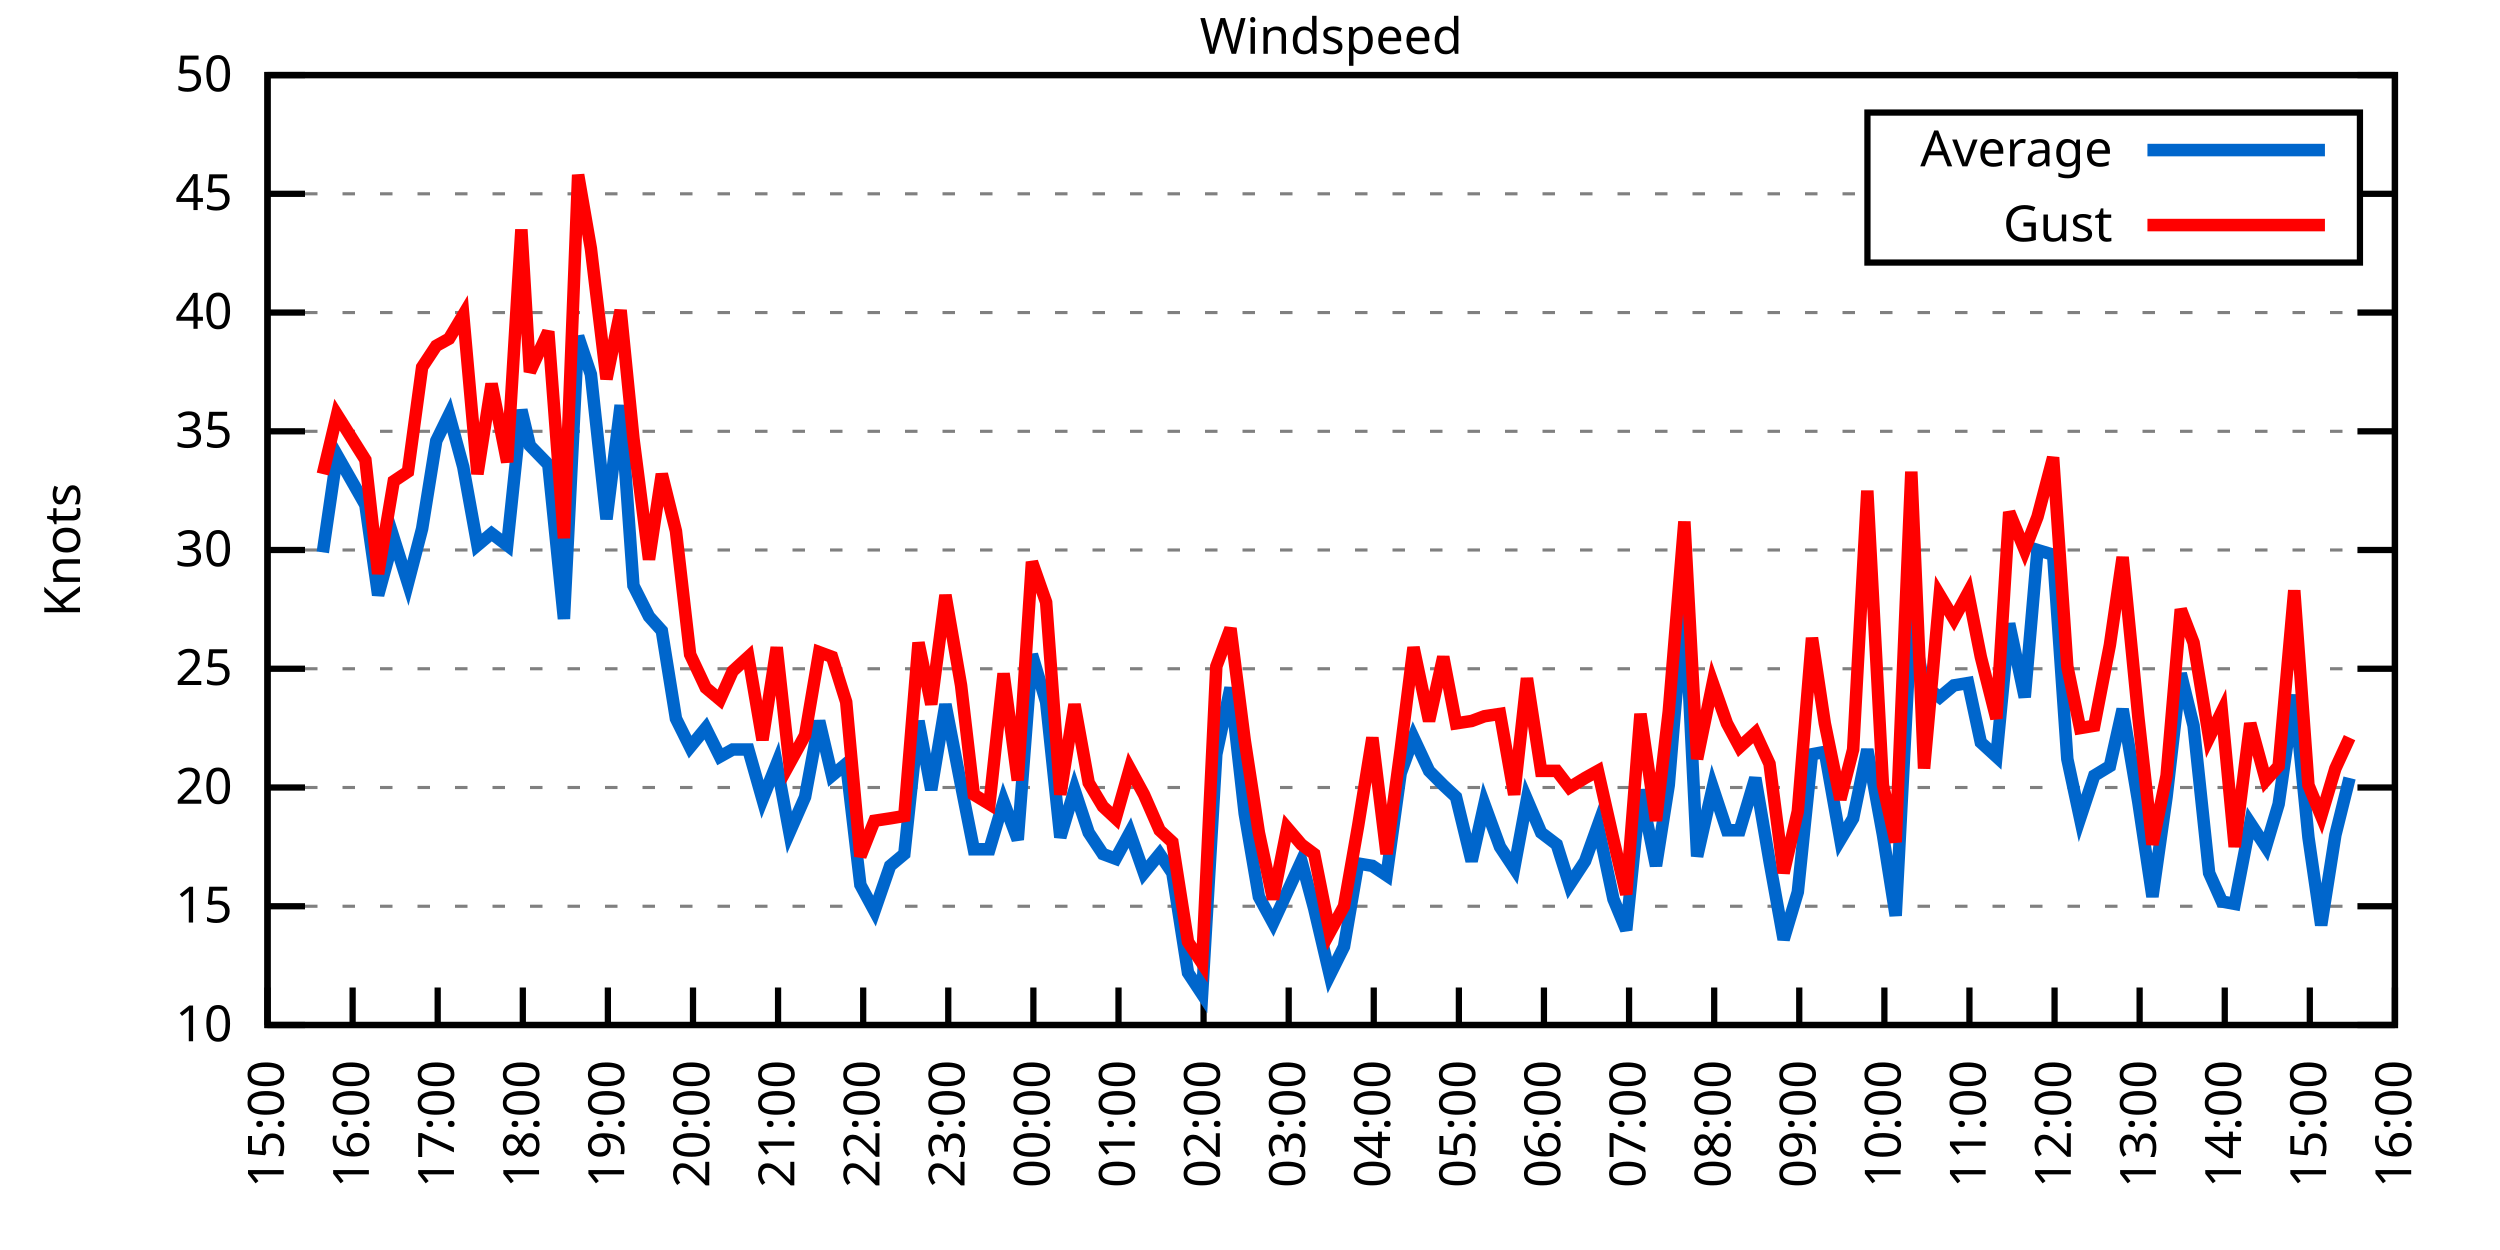
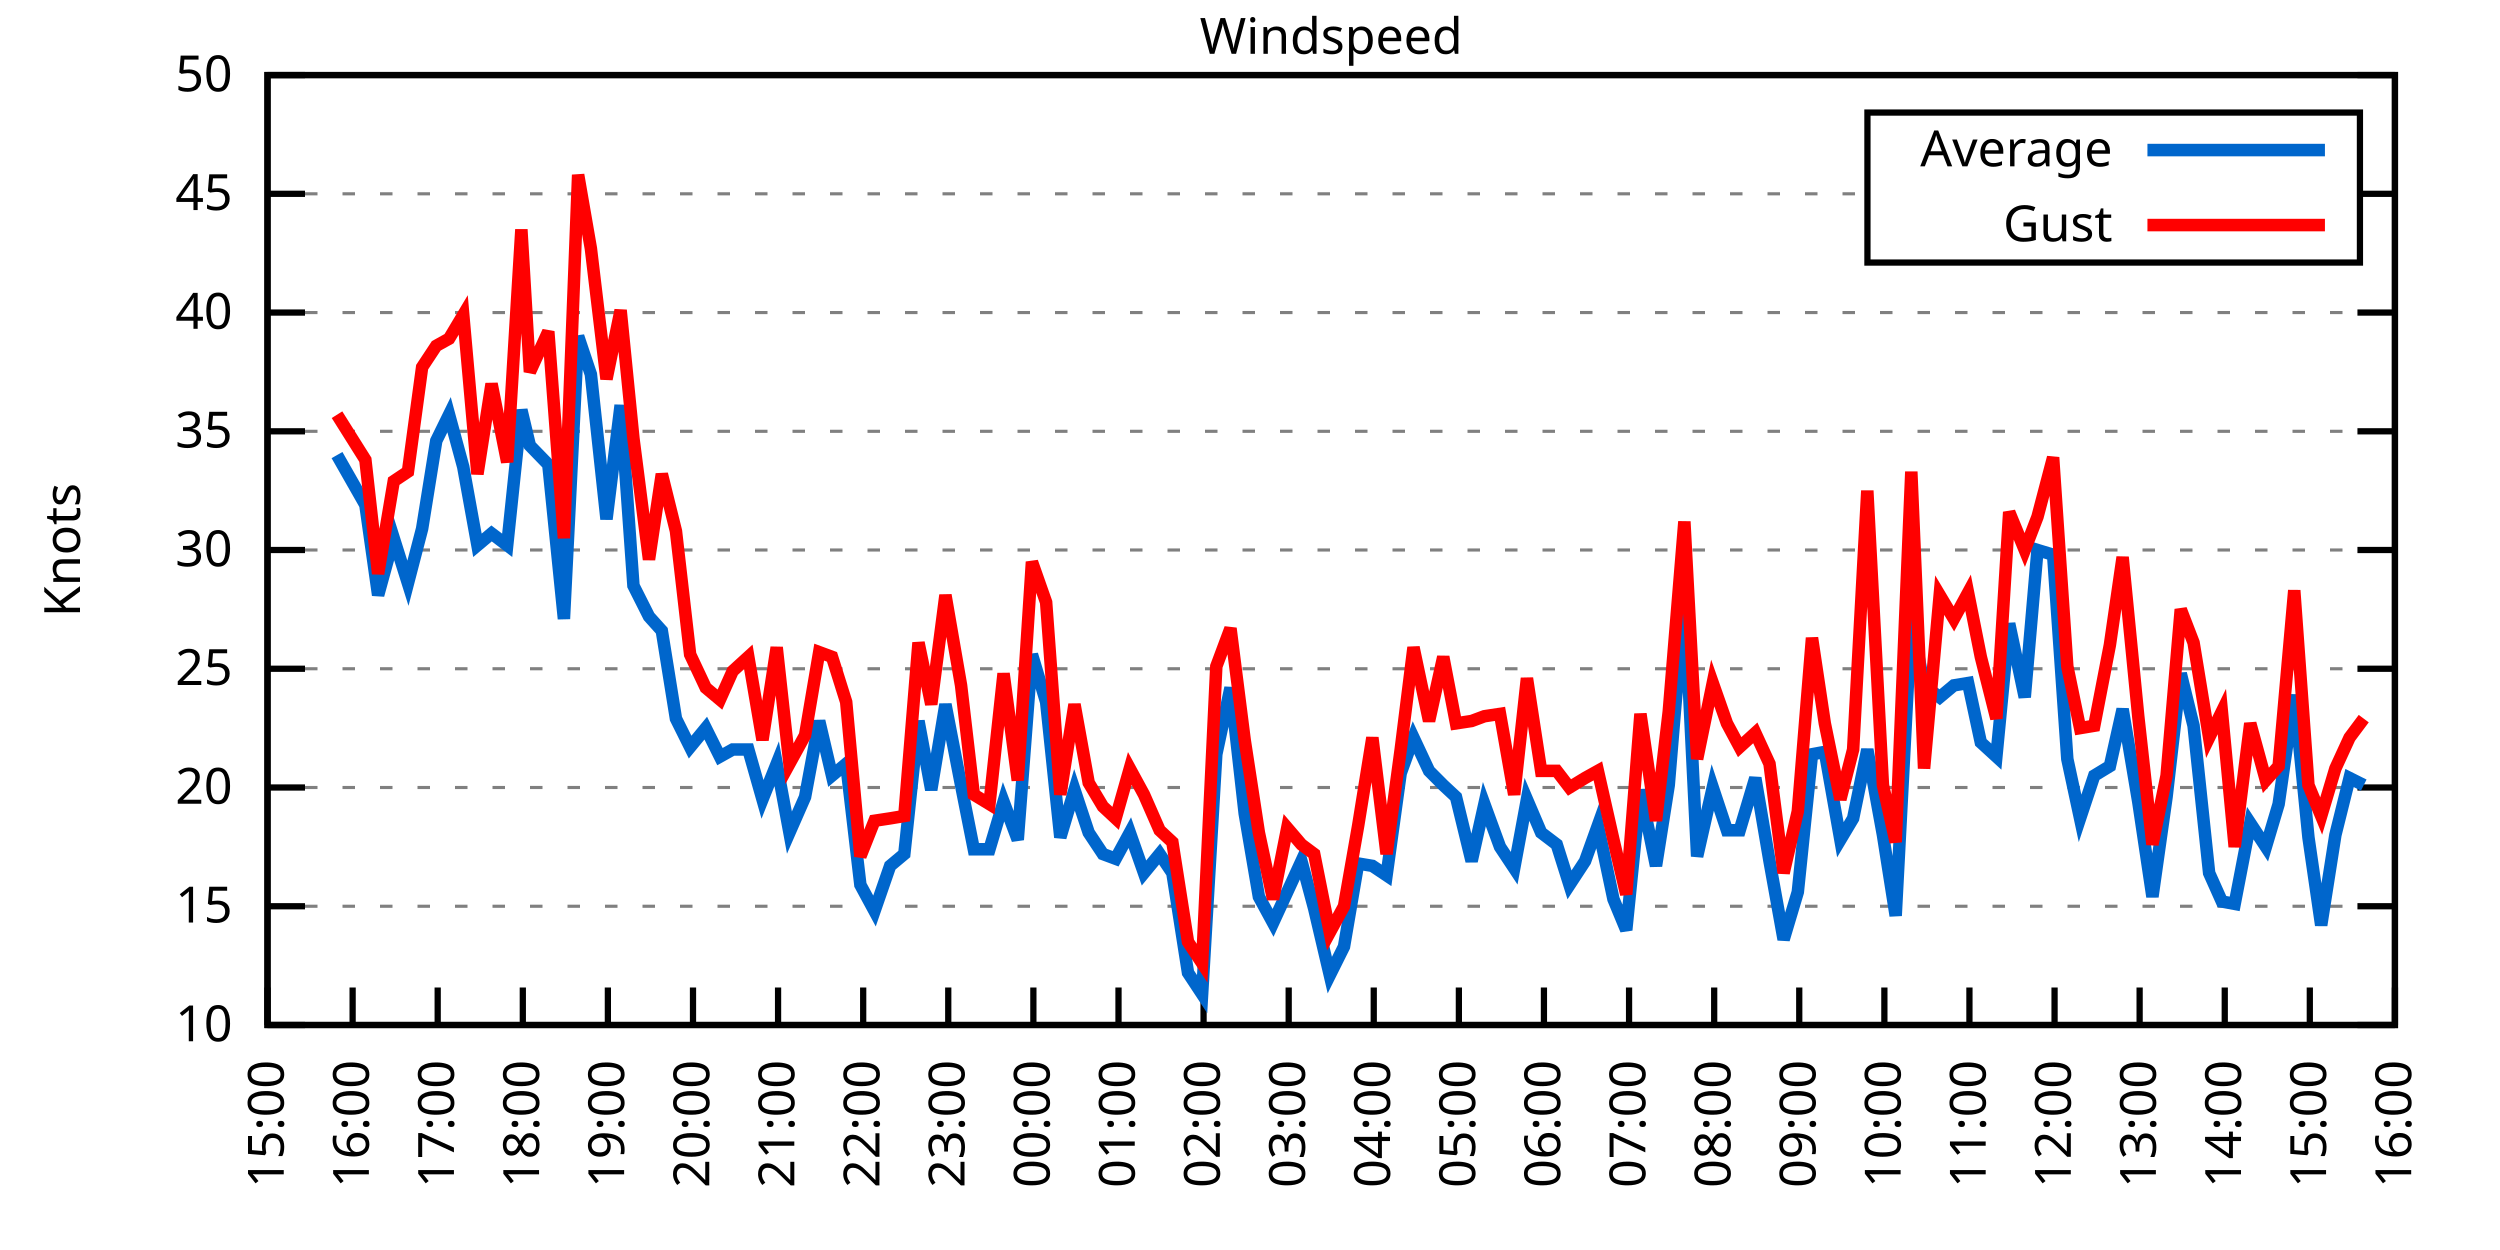
<svg xmlns="http://www.w3.org/2000/svg" xmlns:xlink="http://www.w3.org/1999/xlink" width="400" height="200" viewBox="0 0 400 200">
  <g id="gnuplot_canvas">
    <rect x="0" y="0" width="400" height="200" fill="none" />
    <defs>
      <circle id="gpDot" r="0.5" stroke-width="0.5" stroke="currentColor" />
      <path id="gpPt0" stroke-width="0.333" stroke="currentColor" d="M-1,0 h2 M0,-1 v2" />
      <path id="gpPt1" stroke-width="0.333" stroke="currentColor" d="M-1,-1 L1,1 M1,-1 L-1,1" />
      <path id="gpPt2" stroke-width="0.333" stroke="currentColor" d="M-1,0 L1,0 M0,-1 L0,1 M-1,-1 L1,1 M-1,1 L1,-1" />
      <rect id="gpPt3" stroke-width="0.333" stroke="currentColor" x="-1" y="-1" width="2" height="2" />
      <rect id="gpPt4" stroke-width="0.333" stroke="currentColor" fill="currentColor" x="-1" y="-1" width="2" height="2" />
      <circle id="gpPt5" stroke-width="0.333" stroke="currentColor" cx="0" cy="0" r="1" />
      <use xlink:href="#gpPt5" id="gpPt6" fill="currentColor" stroke="none" />
      <path id="gpPt7" stroke-width="0.333" stroke="currentColor" d="M0,-1.33 L-1.33,0.67 L1.33,0.67 z" />
      <use xlink:href="#gpPt7" id="gpPt8" fill="currentColor" stroke="none" />
      <use xlink:href="#gpPt7" id="gpPt9" stroke="currentColor" transform="rotate(180)" />
      <use xlink:href="#gpPt9" id="gpPt10" fill="currentColor" stroke="none" />
      <use xlink:href="#gpPt3" id="gpPt11" stroke="currentColor" transform="rotate(45)" />
      <use xlink:href="#gpPt11" id="gpPt12" fill="currentColor" stroke="none" />
      <path id="gpPt13" stroke-width="0.333" stroke="currentColor" d="M0,1.330 L1.265,0.411 L0.782,-1.067 L-0.782,-1.076 L-1.265,0.411 z" />
      <use xlink:href="#gpPt13" id="gpPt14" fill="currentColor" stroke="none" />
      <filter id="textbox" filterUnits="objectBoundingBox" x="0" y="0" height="1" width="1">
        <feFlood flood-color="white" flood-opacity="1" result="bgnd" />
        <feComposite in="SourceGraphic" in2="bgnd" operator="atop" />
      </filter>
      <filter id="greybox" filterUnits="objectBoundingBox" x="0" y="0" height="1" width="1">
        <feFlood flood-color="lightgrey" flood-opacity="1" result="grey" />
        <feComposite in="SourceGraphic" in2="grey" operator="atop" />
      </filter>
    </defs>
    <g fill="none" color="white" stroke="currentColor" stroke-width="1.00" stroke-linecap="butt" stroke-linejoin="miter">
</g>
    <g fill="none" color="black" stroke="currentColor" stroke-width="1.00" stroke-linecap="butt" stroke-linejoin="miter">
      <g stroke="none" shape-rendering="crispEdges">
        <polygon fill="rgb(255, 255, 255)" points="42.80,164.00 383.18,164.00 383.18,12.02 42.80,12.02 " />
      </g>
    </g>
    <g fill="none" color="black" stroke="currentColor" stroke-width="1.00" stroke-linecap="butt" stroke-linejoin="miter">
</g>
    <g fill="none" color="black" stroke="black" stroke-width="0.50" stroke-linecap="butt" stroke-linejoin="miter">
</g>
    <g fill="none" color="gray" stroke="currentColor" stroke-width="0.50" stroke-linecap="butt" stroke-linejoin="miter">
      <path stroke="gray" stroke-dasharray="2,4" class="gridline" d="M42.80,164.00 L383.19,164.00  " />
    </g>
    <g fill="none" color="gray" stroke="gray" stroke-width="1.00" stroke-linecap="butt" stroke-linejoin="miter">
</g>
    <g fill="none" color="black" stroke="currentColor" stroke-width="1.00" stroke-linecap="butt" stroke-linejoin="miter">
      <path stroke="black" d="M42.80,164.00 L48.80,164.00 M383.19,164.00 L377.19,164.00  " />
      <g transform="translate(37.20,166.60)" stroke="none" fill="black" font-family="Sans" font-size="8.00" text-anchor="end">
        <text>
          <tspan font-family="Sans"> 10</tspan>
        </text>
      </g>
    </g>
    <g fill="none" color="black" stroke="currentColor" stroke-width="1.00" stroke-linecap="butt" stroke-linejoin="miter">
</g>
    <g fill="none" color="black" stroke="black" stroke-width="0.50" stroke-linecap="butt" stroke-linejoin="miter">
</g>
    <g fill="none" color="gray" stroke="currentColor" stroke-width="0.50" stroke-linecap="butt" stroke-linejoin="miter">
      <path stroke="gray" stroke-dasharray="2,4" class="gridline" d="M42.80,145.00 L383.19,145.00  " />
    </g>
    <g fill="none" color="gray" stroke="gray" stroke-width="1.00" stroke-linecap="butt" stroke-linejoin="miter">
</g>
    <g fill="none" color="black" stroke="currentColor" stroke-width="1.00" stroke-linecap="butt" stroke-linejoin="miter">
      <path stroke="black" d="M42.80,145.00 L48.80,145.00 M383.19,145.00 L377.19,145.00  " />
      <g transform="translate(37.20,147.60)" stroke="none" fill="black" font-family="Sans" font-size="8.00" text-anchor="end">
        <text>
          <tspan font-family="Sans"> 15</tspan>
        </text>
      </g>
    </g>
    <g fill="none" color="black" stroke="currentColor" stroke-width="1.00" stroke-linecap="butt" stroke-linejoin="miter">
</g>
    <g fill="none" color="black" stroke="black" stroke-width="0.50" stroke-linecap="butt" stroke-linejoin="miter">
</g>
    <g fill="none" color="gray" stroke="currentColor" stroke-width="0.50" stroke-linecap="butt" stroke-linejoin="miter">
      <path stroke="gray" stroke-dasharray="2,4" class="gridline" d="M42.80,126.00 L383.19,126.00  " />
    </g>
    <g fill="none" color="gray" stroke="gray" stroke-width="1.00" stroke-linecap="butt" stroke-linejoin="miter">
</g>
    <g fill="none" color="black" stroke="currentColor" stroke-width="1.00" stroke-linecap="butt" stroke-linejoin="miter">
      <path stroke="black" d="M42.80,126.00 L48.80,126.00 M383.19,126.00 L377.19,126.00  " />
      <g transform="translate(37.20,128.60)" stroke="none" fill="black" font-family="Sans" font-size="8.00" text-anchor="end">
        <text>
          <tspan font-family="Sans"> 20</tspan>
        </text>
      </g>
    </g>
    <g fill="none" color="black" stroke="currentColor" stroke-width="1.00" stroke-linecap="butt" stroke-linejoin="miter">
</g>
    <g fill="none" color="black" stroke="black" stroke-width="0.50" stroke-linecap="butt" stroke-linejoin="miter">
</g>
    <g fill="none" color="gray" stroke="currentColor" stroke-width="0.50" stroke-linecap="butt" stroke-linejoin="miter">
      <path stroke="gray" stroke-dasharray="2,4" class="gridline" d="M42.80,107.00 L383.19,107.00  " />
    </g>
    <g fill="none" color="gray" stroke="gray" stroke-width="1.00" stroke-linecap="butt" stroke-linejoin="miter">
</g>
    <g fill="none" color="black" stroke="currentColor" stroke-width="1.00" stroke-linecap="butt" stroke-linejoin="miter">
      <path stroke="black" d="M42.80,107.00 L48.80,107.00 M383.19,107.00 L377.19,107.00  " />
      <g transform="translate(37.20,109.60)" stroke="none" fill="black" font-family="Sans" font-size="8.00" text-anchor="end">
        <text>
          <tspan font-family="Sans"> 25</tspan>
        </text>
      </g>
    </g>
    <g fill="none" color="black" stroke="currentColor" stroke-width="1.00" stroke-linecap="butt" stroke-linejoin="miter">
</g>
    <g fill="none" color="black" stroke="black" stroke-width="0.50" stroke-linecap="butt" stroke-linejoin="miter">
</g>
    <g fill="none" color="gray" stroke="currentColor" stroke-width="0.50" stroke-linecap="butt" stroke-linejoin="miter">
      <path stroke="gray" stroke-dasharray="2,4" class="gridline" d="M42.80,88.00 L383.19,88.00  " />
    </g>
    <g fill="none" color="gray" stroke="gray" stroke-width="1.00" stroke-linecap="butt" stroke-linejoin="miter">
</g>
    <g fill="none" color="black" stroke="currentColor" stroke-width="1.00" stroke-linecap="butt" stroke-linejoin="miter">
      <path stroke="black" d="M42.80,88.00 L48.80,88.00 M383.19,88.00 L377.19,88.00  " />
      <g transform="translate(37.20,90.60)" stroke="none" fill="black" font-family="Sans" font-size="8.00" text-anchor="end">
        <text>
          <tspan font-family="Sans"> 30</tspan>
        </text>
      </g>
    </g>
    <g fill="none" color="black" stroke="currentColor" stroke-width="1.00" stroke-linecap="butt" stroke-linejoin="miter">
</g>
    <g fill="none" color="black" stroke="black" stroke-width="0.50" stroke-linecap="butt" stroke-linejoin="miter">
</g>
    <g fill="none" color="gray" stroke="currentColor" stroke-width="0.50" stroke-linecap="butt" stroke-linejoin="miter">
      <path stroke="gray" stroke-dasharray="2,4" class="gridline" d="M42.80,69.01 L383.19,69.01  " />
    </g>
    <g fill="none" color="gray" stroke="gray" stroke-width="1.00" stroke-linecap="butt" stroke-linejoin="miter">
</g>
    <g fill="none" color="black" stroke="currentColor" stroke-width="1.00" stroke-linecap="butt" stroke-linejoin="miter">
      <path stroke="black" d="M42.80,69.01 L48.80,69.01 M383.19,69.01 L377.19,69.01  " />
      <g transform="translate(37.20,71.61)" stroke="none" fill="black" font-family="Sans" font-size="8.00" text-anchor="end">
        <text>
          <tspan font-family="Sans"> 35</tspan>
        </text>
      </g>
    </g>
    <g fill="none" color="black" stroke="currentColor" stroke-width="1.00" stroke-linecap="butt" stroke-linejoin="miter">
</g>
    <g fill="none" color="black" stroke="black" stroke-width="0.50" stroke-linecap="butt" stroke-linejoin="miter">
</g>
    <g fill="none" color="gray" stroke="currentColor" stroke-width="0.50" stroke-linecap="butt" stroke-linejoin="miter">
      <path stroke="gray" stroke-dasharray="2,4" class="gridline" d="M42.80,50.01 L383.19,50.01  " />
    </g>
    <g fill="none" color="gray" stroke="gray" stroke-width="1.00" stroke-linecap="butt" stroke-linejoin="miter">
</g>
    <g fill="none" color="black" stroke="currentColor" stroke-width="1.00" stroke-linecap="butt" stroke-linejoin="miter">
      <path stroke="black" d="M42.80,50.01 L48.80,50.01 M383.19,50.01 L377.19,50.01  " />
      <g transform="translate(37.20,52.61)" stroke="none" fill="black" font-family="Sans" font-size="8.00" text-anchor="end">
        <text>
          <tspan font-family="Sans"> 40</tspan>
        </text>
      </g>
    </g>
    <g fill="none" color="black" stroke="currentColor" stroke-width="1.00" stroke-linecap="butt" stroke-linejoin="miter">
</g>
    <g fill="none" color="black" stroke="black" stroke-width="0.50" stroke-linecap="butt" stroke-linejoin="miter">
</g>
    <g fill="none" color="gray" stroke="currentColor" stroke-width="0.50" stroke-linecap="butt" stroke-linejoin="miter">
      <path stroke="gray" stroke-dasharray="2,4" class="gridline" d="M42.80,31.01 L298.79,31.01 M377.59,31.01 L383.19,31.01  " />
    </g>
    <g fill="none" color="gray" stroke="gray" stroke-width="1.00" stroke-linecap="butt" stroke-linejoin="miter">
</g>
    <g fill="none" color="black" stroke="currentColor" stroke-width="1.00" stroke-linecap="butt" stroke-linejoin="miter">
      <path stroke="black" d="M42.80,31.01 L48.80,31.01 M383.19,31.01 L377.19,31.01  " />
      <g transform="translate(37.20,33.61)" stroke="none" fill="black" font-family="Sans" font-size="8.00" text-anchor="end">
        <text>
          <tspan font-family="Sans"> 45</tspan>
        </text>
      </g>
    </g>
    <g fill="none" color="black" stroke="currentColor" stroke-width="1.00" stroke-linecap="butt" stroke-linejoin="miter">
</g>
    <g fill="none" color="black" stroke="black" stroke-width="0.50" stroke-linecap="butt" stroke-linejoin="miter">
</g>
    <g fill="none" color="gray" stroke="currentColor" stroke-width="0.50" stroke-linecap="butt" stroke-linejoin="miter">
      <path stroke="gray" stroke-dasharray="2,4" class="gridline" d="M42.80,12.01 L383.19,12.01  " />
    </g>
    <g fill="none" color="gray" stroke="gray" stroke-width="1.00" stroke-linecap="butt" stroke-linejoin="miter">
</g>
    <g fill="none" color="black" stroke="currentColor" stroke-width="1.00" stroke-linecap="butt" stroke-linejoin="miter">
      <path stroke="black" d="M42.80,12.01 L48.80,12.01 M383.19,12.01 L377.19,12.01  " />
      <g transform="translate(37.20,14.61)" stroke="none" fill="black" font-family="Sans" font-size="8.00" text-anchor="end">
        <text>
          <tspan font-family="Sans"> 50</tspan>
        </text>
      </g>
    </g>
    <g fill="none" color="black" stroke="currentColor" stroke-width="1.00" stroke-linecap="butt" stroke-linejoin="miter">
      <path stroke="black" d="M42.80,164.00 L42.80,158.00  " />
      <g transform="translate(45.40,169.60) rotate(270.00)" stroke="none" fill="black" font-family="Sans" font-size="8.00" text-anchor="end">
        <text>
          <tspan font-family="Sans">15:00</tspan>
        </text>
      </g>
    </g>
    <g fill="none" color="black" stroke="currentColor" stroke-width="1.00" stroke-linecap="butt" stroke-linejoin="miter">
      <path stroke="black" d="M56.42,164.00 L56.42,158.00  " />
      <g transform="translate(59.02,169.60) rotate(270.00)" stroke="none" fill="black" font-family="Sans" font-size="8.00" text-anchor="end">
        <text>
          <tspan font-family="Sans">16:00</tspan>
        </text>
      </g>
    </g>
    <g fill="none" color="black" stroke="currentColor" stroke-width="1.00" stroke-linecap="butt" stroke-linejoin="miter">
      <path stroke="black" d="M70.03,164.00 L70.03,158.00  " />
      <g transform="translate(72.63,169.60) rotate(270.00)" stroke="none" fill="black" font-family="Sans" font-size="8.00" text-anchor="end">
        <text>
          <tspan font-family="Sans">17:00</tspan>
        </text>
      </g>
    </g>
    <g fill="none" color="black" stroke="currentColor" stroke-width="1.00" stroke-linecap="butt" stroke-linejoin="miter">
      <path stroke="black" d="M83.65,164.00 L83.65,158.00  " />
      <g transform="translate(86.25,169.60) rotate(270.00)" stroke="none" fill="black" font-family="Sans" font-size="8.00" text-anchor="end">
        <text>
          <tspan font-family="Sans">18:00</tspan>
        </text>
      </g>
    </g>
    <g fill="none" color="black" stroke="currentColor" stroke-width="1.00" stroke-linecap="butt" stroke-linejoin="miter">
      <path stroke="black" d="M97.26,164.00 L97.26,158.00  " />
      <g transform="translate(99.86,169.60) rotate(270.00)" stroke="none" fill="black" font-family="Sans" font-size="8.00" text-anchor="end">
        <text>
          <tspan font-family="Sans">19:00</tspan>
        </text>
      </g>
    </g>
    <g fill="none" color="black" stroke="currentColor" stroke-width="1.00" stroke-linecap="butt" stroke-linejoin="miter">
      <path stroke="black" d="M110.88,164.00 L110.88,158.00  " />
      <g transform="translate(113.48,169.60) rotate(270.00)" stroke="none" fill="black" font-family="Sans" font-size="8.00" text-anchor="end">
        <text>
          <tspan font-family="Sans">20:00</tspan>
        </text>
      </g>
    </g>
    <g fill="none" color="black" stroke="currentColor" stroke-width="1.00" stroke-linecap="butt" stroke-linejoin="miter">
      <path stroke="black" d="M124.49,164.00 L124.49,158.00  " />
      <g transform="translate(127.09,169.60) rotate(270.00)" stroke="none" fill="black" font-family="Sans" font-size="8.00" text-anchor="end">
        <text>
          <tspan font-family="Sans">21:00</tspan>
        </text>
      </g>
    </g>
    <g fill="none" color="black" stroke="currentColor" stroke-width="1.00" stroke-linecap="butt" stroke-linejoin="miter">
      <path stroke="black" d="M138.11,164.00 L138.11,158.00  " />
      <g transform="translate(140.71,169.60) rotate(270.00)" stroke="none" fill="black" font-family="Sans" font-size="8.00" text-anchor="end">
        <text>
          <tspan font-family="Sans">22:00</tspan>
        </text>
      </g>
    </g>
    <g fill="none" color="black" stroke="currentColor" stroke-width="1.00" stroke-linecap="butt" stroke-linejoin="miter">
      <path stroke="black" d="M151.72,164.00 L151.72,158.00  " />
      <g transform="translate(154.32,169.60) rotate(270.00)" stroke="none" fill="black" font-family="Sans" font-size="8.00" text-anchor="end">
        <text>
          <tspan font-family="Sans">23:00</tspan>
        </text>
      </g>
    </g>
    <g fill="none" color="black" stroke="currentColor" stroke-width="1.00" stroke-linecap="butt" stroke-linejoin="miter">
      <path stroke="black" d="M165.34,164.00 L165.34,158.00  " />
      <g transform="translate(167.94,169.60) rotate(270.00)" stroke="none" fill="black" font-family="Sans" font-size="8.00" text-anchor="end">
        <text>
          <tspan font-family="Sans">00:00</tspan>
        </text>
      </g>
    </g>
    <g fill="none" color="black" stroke="currentColor" stroke-width="1.00" stroke-linecap="butt" stroke-linejoin="miter">
      <path stroke="black" d="M178.96,164.00 L178.96,158.00  " />
      <g transform="translate(181.56,169.60) rotate(270.00)" stroke="none" fill="black" font-family="Sans" font-size="8.00" text-anchor="end">
        <text>
          <tspan font-family="Sans">01:00</tspan>
        </text>
      </g>
    </g>
    <g fill="none" color="black" stroke="currentColor" stroke-width="1.00" stroke-linecap="butt" stroke-linejoin="miter">
      <path stroke="black" d="M192.57,164.00 L192.57,158.00  " />
      <g transform="translate(195.17,169.60) rotate(270.00)" stroke="none" fill="black" font-family="Sans" font-size="8.00" text-anchor="end">
        <text>
          <tspan font-family="Sans">02:00</tspan>
        </text>
      </g>
    </g>
    <g fill="none" color="black" stroke="currentColor" stroke-width="1.00" stroke-linecap="butt" stroke-linejoin="miter">
      <path stroke="black" d="M206.19,164.00 L206.19,158.00  " />
      <g transform="translate(208.79,169.60) rotate(270.00)" stroke="none" fill="black" font-family="Sans" font-size="8.00" text-anchor="end">
        <text>
          <tspan font-family="Sans">03:00</tspan>
        </text>
      </g>
    </g>
    <g fill="none" color="black" stroke="currentColor" stroke-width="1.00" stroke-linecap="butt" stroke-linejoin="miter">
      <path stroke="black" d="M219.80,164.00 L219.80,158.00  " />
      <g transform="translate(222.40,169.60) rotate(270.00)" stroke="none" fill="black" font-family="Sans" font-size="8.00" text-anchor="end">
        <text>
          <tspan font-family="Sans">04:00</tspan>
        </text>
      </g>
    </g>
    <g fill="none" color="black" stroke="currentColor" stroke-width="1.00" stroke-linecap="butt" stroke-linejoin="miter">
      <path stroke="black" d="M233.42,164.00 L233.42,158.00  " />
      <g transform="translate(236.02,169.60) rotate(270.00)" stroke="none" fill="black" font-family="Sans" font-size="8.00" text-anchor="end">
        <text>
          <tspan font-family="Sans">05:00</tspan>
        </text>
      </g>
    </g>
    <g fill="none" color="black" stroke="currentColor" stroke-width="1.00" stroke-linecap="butt" stroke-linejoin="miter">
      <path stroke="black" d="M247.03,164.00 L247.03,158.00  " />
      <g transform="translate(249.63,169.60) rotate(270.00)" stroke="none" fill="black" font-family="Sans" font-size="8.00" text-anchor="end">
        <text>
          <tspan font-family="Sans">06:00</tspan>
        </text>
      </g>
    </g>
    <g fill="none" color="black" stroke="currentColor" stroke-width="1.00" stroke-linecap="butt" stroke-linejoin="miter">
      <path stroke="black" d="M260.65,164.00 L260.65,158.00  " />
      <g transform="translate(263.25,169.60) rotate(270.00)" stroke="none" fill="black" font-family="Sans" font-size="8.00" text-anchor="end">
        <text>
          <tspan font-family="Sans">07:00</tspan>
        </text>
      </g>
    </g>
    <g fill="none" color="black" stroke="currentColor" stroke-width="1.00" stroke-linecap="butt" stroke-linejoin="miter">
      <path stroke="black" d="M274.27,164.00 L274.27,158.00  " />
      <g transform="translate(276.87,169.60) rotate(270.00)" stroke="none" fill="black" font-family="Sans" font-size="8.00" text-anchor="end">
        <text>
          <tspan font-family="Sans">08:00</tspan>
        </text>
      </g>
    </g>
    <g fill="none" color="black" stroke="currentColor" stroke-width="1.00" stroke-linecap="butt" stroke-linejoin="miter">
      <path stroke="black" d="M287.88,164.00 L287.88,158.00  " />
      <g transform="translate(290.48,169.60) rotate(270.00)" stroke="none" fill="black" font-family="Sans" font-size="8.00" text-anchor="end">
        <text>
          <tspan font-family="Sans">09:00</tspan>
        </text>
      </g>
    </g>
    <g fill="none" color="black" stroke="currentColor" stroke-width="1.00" stroke-linecap="butt" stroke-linejoin="miter">
      <path stroke="black" d="M301.50,164.00 L301.50,158.00  " />
      <g transform="translate(304.10,169.60) rotate(270.00)" stroke="none" fill="black" font-family="Sans" font-size="8.00" text-anchor="end">
        <text>
          <tspan font-family="Sans">10:00</tspan>
        </text>
      </g>
    </g>
    <g fill="none" color="black" stroke="currentColor" stroke-width="1.00" stroke-linecap="butt" stroke-linejoin="miter">
      <path stroke="black" d="M315.11,164.00 L315.11,158.00  " />
      <g transform="translate(317.71,169.60) rotate(270.00)" stroke="none" fill="black" font-family="Sans" font-size="8.00" text-anchor="end">
        <text>
          <tspan font-family="Sans">11:00</tspan>
        </text>
      </g>
    </g>
    <g fill="none" color="black" stroke="currentColor" stroke-width="1.00" stroke-linecap="butt" stroke-linejoin="miter">
      <path stroke="black" d="M328.73,164.00 L328.73,158.00  " />
      <g transform="translate(331.33,169.60) rotate(270.00)" stroke="none" fill="black" font-family="Sans" font-size="8.00" text-anchor="end">
        <text>
          <tspan font-family="Sans">12:00</tspan>
        </text>
      </g>
    </g>
    <g fill="none" color="black" stroke="currentColor" stroke-width="1.00" stroke-linecap="butt" stroke-linejoin="miter">
      <path stroke="black" d="M342.34,164.00 L342.34,158.00  " />
      <g transform="translate(344.94,169.60) rotate(270.00)" stroke="none" fill="black" font-family="Sans" font-size="8.00" text-anchor="end">
        <text>
          <tspan font-family="Sans">13:00</tspan>
        </text>
      </g>
    </g>
    <g fill="none" color="black" stroke="currentColor" stroke-width="1.00" stroke-linecap="butt" stroke-linejoin="miter">
      <path stroke="black" d="M355.96,164.00 L355.96,158.00  " />
      <g transform="translate(358.56,169.60) rotate(270.00)" stroke="none" fill="black" font-family="Sans" font-size="8.00" text-anchor="end">
        <text>
          <tspan font-family="Sans">14:00</tspan>
        </text>
      </g>
    </g>
    <g fill="none" color="black" stroke="currentColor" stroke-width="1.00" stroke-linecap="butt" stroke-linejoin="miter">
      <path stroke="black" d="M369.57,164.00 L369.57,158.00  " />
      <g transform="translate(372.17,169.60) rotate(270.00)" stroke="none" fill="black" font-family="Sans" font-size="8.00" text-anchor="end">
        <text>
          <tspan font-family="Sans">15:00</tspan>
        </text>
      </g>
    </g>
    <g fill="none" color="black" stroke="currentColor" stroke-width="1.00" stroke-linecap="butt" stroke-linejoin="miter">
      <path stroke="black" d="M383.19,164.00 L383.19,158.00  " />
      <g transform="translate(385.79,169.60) rotate(270.00)" stroke="none" fill="black" font-family="Sans" font-size="8.00" text-anchor="end">
        <text>
          <tspan font-family="Sans">16:00</tspan>
        </text>
      </g>
    </g>
    <g fill="none" color="black" stroke="currentColor" stroke-width="1.00" stroke-linecap="butt" stroke-linejoin="miter">
</g>
    <g fill="none" color="black" stroke="currentColor" stroke-width="1.00" stroke-linecap="butt" stroke-linejoin="miter">
      <path stroke="black" d="M42.80,12.01 L42.80,164.00 L383.19,164.00 L383.19,12.01 L42.80,12.01 Z  " />
    </g>
    <g fill="none" color="black" stroke="currentColor" stroke-width="1.00" stroke-linecap="butt" stroke-linejoin="miter">
</g>
    <g fill="none" color="black" stroke="currentColor" stroke-width="1.00" stroke-linecap="butt" stroke-linejoin="miter">
      <path stroke="black" d="M298.79,42.01 L298.79,18.01 L377.59,18.01 L377.59,42.01 L298.79,42.01 Z  " />
    </g>
    <g id="Windspeed_plot_1">
      <g fill="none" color="white" stroke="black" stroke-width="2.00" stroke-linecap="butt" stroke-linejoin="miter">
</g>
      <g fill="none" color="black" stroke="currentColor" stroke-width="2.00" stroke-linecap="butt" stroke-linejoin="miter">
        <g transform="translate(337.99,26.61)" stroke="none" fill="black" font-family="Sans" font-size="8.00" text-anchor="end">
          <text>
            <tspan font-family="Sans">Average</tspan>
          </text>
        </g>
      </g>
      <g fill="none" color="black" stroke="currentColor" stroke-width="2.00" stroke-linecap="butt" stroke-linejoin="miter">
-         <path stroke="rgb(  0, 102, 204)" d="M343.59,24.01 L371.99,24.01 M51.65,88.38 L53.92,72.81 L58.46,80.79 L60.50,95.22 L63.00,86.11 L65.27,93.32   L67.54,84.59 L69.80,70.53 L71.85,66.35 L74.12,74.71 L76.39,87.25 L78.65,85.35 L81.15,87.25 L83.42,65.59   L84.78,71.29 L87.73,74.33 L90.23,99.02 L92.50,53.81 L94.54,59.89 L97.04,83.07 L99.30,64.83 L101.35,93.70   L103.84,98.64 L105.89,100.92 L108.15,114.98 L110.42,119.54 L112.92,116.50 L115.19,121.06 L117.23,119.92 L119.73,119.92   L122.00,127.90 L124.27,122.20 L126.31,133.22 L128.81,127.52 L131.07,115.36 L133.12,124.10 L135.39,122.20 L137.66,141.58   L139.92,145.76 L142.42,138.54 L144.69,136.64 L146.96,115.36 L149.00,126.38 L151.27,112.70 L153.77,125.62 L155.81,135.88   L158.31,135.88 L160.57,128.28 L162.84,134.36 L165.11,104.72 L167.38,112.32 L169.65,133.98 L171.92,126.38 L174.19,133.22   L176.46,136.64 L178.50,137.40 L180.77,133.22 L183.04,139.68 L185.54,136.64 L187.58,139.68 L190.08,155.64 L192.34,159.06   L194.61,120.68 L196.88,110.04 L199.15,130.18 L201.42,143.48 L203.69,147.66 L205.96,142.72 L208.23,137.78 L210.27,145.38   L212.77,156.02 L215.04,151.46 L217.31,138.16 L219.58,138.54 L221.85,140.06 L224.11,123.72 L226.16,118.02 L228.65,123.34   L230.92,125.62 L232.96,127.52 L235.46,137.78 L237.50,128.66 L240.00,135.50 L242.27,138.92 L244.31,127.90 L246.58,133.22   L249.08,135.12 L251.12,141.58 L253.61,137.78 L255.66,132.08 L258.15,143.86 L260.20,148.80 L262.47,126.38 L264.96,138.54   L267.00,125.62 L269.50,95.60 L271.54,137.02 L274.04,126.00 L276.31,132.84 L278.35,132.84 L280.85,124.48 L283.12,137.78   L285.38,150.32 L287.65,142.72 L289.92,120.68 L291.97,120.30 L294.46,134.36 L296.50,130.94 L298.77,119.92 L301.27,133.60   L303.31,146.52 L305.81,99.02 L307.85,109.66 L310.35,111.56 L312.62,109.66 L314.89,109.28 L316.93,118.78 L319.42,121.06   L321.47,99.78 L323.96,111.56 L326.00,88.00 L328.50,88.76 L330.77,121.44 L332.81,130.94 L335.08,124.10 L337.58,122.58   L339.62,113.46 L342.12,128.28 L344.39,143.48 L346.65,127.52 L348.92,107.76 L350.97,116.12 L353.46,139.68 L355.50,144.24   L357.55,144.62 L360.04,131.70 L362.54,135.50 L364.58,128.66 L367.08,111.18 L369.35,133.98 L371.39,148.04 L373.66,133.60   L375.93,124.48  " />
+         <path stroke="rgb(  0, 102, 204)" d="M343.59,24.01 L371.99,24.01 M53.92,72.81 L58.46,80.79 L60.50,95.22 L63.00,86.11 L65.27,93.32 L67.54,84.59   L69.80,70.53 L71.85,66.35 L74.12,74.71 L76.39,87.25 L78.65,85.35 L81.15,87.25 L83.42,65.59 L84.78,71.29   L87.73,74.33 L90.23,99.02 L92.50,53.81 L94.54,59.89 L97.04,83.07 L99.30,64.83 L101.35,93.70 L103.84,98.64   L105.89,100.92 L108.15,114.98 L110.42,119.54 L112.92,116.50 L115.19,121.06 L117.23,119.92 L119.73,119.92 L122.00,127.90   L124.27,122.20 L126.31,133.22 L128.81,127.52 L131.07,115.36 L133.12,124.10 L135.39,122.20 L137.66,141.58 L139.92,145.76   L142.42,138.54 L144.69,136.64 L146.96,115.36 L149.00,126.38 L151.27,112.70 L153.77,125.62 L155.81,135.88 L158.31,135.88   L160.57,128.28 L162.84,134.36 L165.11,104.72 L167.38,112.32 L169.65,133.98 L171.92,126.38 L174.19,133.22 L176.46,136.64   L178.50,137.40 L180.77,133.22 L183.04,139.68 L185.54,136.64 L187.58,139.68 L190.08,155.64 L192.34,159.06 L194.61,120.68   L196.88,110.04 L199.15,130.18 L201.42,143.48 L203.69,147.66 L205.96,142.72 L208.23,137.78 L210.27,145.38 L212.77,156.02   L215.04,151.46 L217.31,138.16 L219.58,138.54 L221.85,140.06 L224.11,123.72 L226.16,118.02 L228.65,123.34 L230.92,125.62   L232.96,127.52 L235.46,137.78 L237.50,128.66 L240.00,135.50 L242.27,138.92 L244.31,127.90 L246.58,133.22 L249.08,135.12   L251.12,141.58 L253.61,137.78 L255.66,132.08 L258.15,143.86 L260.20,148.80 L262.47,126.38 L264.96,138.54 L267.00,125.62   L269.50,95.60 L271.54,137.02 L274.04,126.00 L276.31,132.84 L278.35,132.84 L280.85,124.48 L283.12,137.78 L285.38,150.32   L287.65,142.72 L289.92,120.68 L291.97,120.30 L294.46,134.36 L296.50,130.94 L298.77,119.92 L301.27,133.60 L303.31,146.52   L305.81,99.02 L307.85,109.66 L310.35,111.56 L312.62,109.66 L314.89,109.28 L316.93,118.78 L319.42,121.06 L321.47,99.78   L323.96,111.56 L326.00,88.00 L328.50,88.76 L330.77,121.44 L332.81,130.94 L335.08,124.10 L337.58,122.58 L339.62,113.46   L342.12,128.28 L344.39,143.48 L346.65,127.52 L348.92,107.76 L350.97,116.12 L353.46,139.68 L355.50,144.24 L357.55,144.62   L360.04,131.70 L362.54,135.50 L364.58,128.66 L367.08,111.18 L369.35,133.98 L371.39,148.04 L373.66,133.60 L375.93,124.48   L378.20,125.62  " />
      </g>
    </g>
    <g id="Windspeed_plot_2">
      <g fill="none" color="black" stroke="currentColor" stroke-width="2.00" stroke-linecap="butt" stroke-linejoin="miter">
        <g transform="translate(337.99,38.61)" stroke="none" fill="black" font-family="Sans" font-size="8.00" text-anchor="end">
          <text>
            <tspan font-family="Sans">Gust</tspan>
          </text>
        </g>
      </g>
      <g fill="none" color="black" stroke="currentColor" stroke-width="2.00" stroke-linecap="butt" stroke-linejoin="miter">
-         <path stroke="rgb(255,   0,   0)" d="M343.59,36.01 L371.99,36.01 M51.65,75.85 L53.92,66.35 L58.46,73.57 L60.50,91.80 L63.00,76.99 L65.27,75.47   L67.54,58.75 L69.80,55.33 L71.85,54.19 L74.12,50.39 L76.39,75.85 L78.65,61.41 L81.15,73.95 L83.42,36.71   L84.78,59.51 L87.73,53.05 L90.23,86.11 L92.50,27.97 L94.54,39.75 L97.04,60.65 L99.30,49.63 L101.35,70.15   L103.84,89.52 L105.89,75.85 L108.15,84.97 L110.42,104.72 L112.92,110.04 L115.19,111.94 L117.23,107.38 L119.73,105.10   L122.00,118.40 L124.27,103.58 L126.31,122.20 L128.81,117.64 L131.07,104.34 L133.12,105.10 L135.39,112.32 L137.66,137.02   L139.92,131.32 L142.42,130.94 L144.69,130.56 L146.96,102.82 L149.00,112.70 L151.27,95.22 L153.77,109.66 L155.81,127.14   L158.31,128.66 L160.57,107.76 L162.84,124.86 L165.11,89.90 L167.38,96.36 L169.65,127.14 L171.92,112.70 L174.19,125.24   L176.46,129.04 L178.50,130.94 L180.77,122.96 L183.04,127.14 L185.54,132.84 L187.58,134.74 L190.08,150.70 L192.34,154.12   L194.61,106.62 L196.88,100.54 L199.15,118.40 L201.42,133.22 L203.69,143.86 L205.96,132.46 L208.23,135.12 L210.27,136.64   L212.77,149.18 L215.04,145.00 L217.31,132.08 L219.58,118.02 L221.85,136.64 L224.11,119.92 L226.16,103.58 L228.65,115.36   L230.92,105.10 L232.96,115.74 L235.46,115.36 L237.50,114.60 L240.00,114.22 L242.27,127.14 L244.31,108.52 L246.58,123.34   L249.08,123.34 L251.12,126.00 L253.61,124.48 L255.66,123.34 L258.15,134.36 L260.20,143.10 L262.47,114.22 L264.96,131.32   L267.00,113.84 L269.50,83.45 L271.54,121.44 L274.04,109.28 L276.31,115.74 L278.35,119.54 L280.85,117.26 L283.12,122.20   L285.38,139.68 L287.65,129.80 L289.92,102.06 L291.97,115.74 L294.46,127.90 L296.50,119.92 L298.77,78.51 L301.27,125.62   L303.31,134.74 L305.81,75.47 L307.85,122.96 L310.35,95.22 L312.62,99.02 L314.89,94.84 L316.93,105.10 L319.42,114.98   L321.47,81.93 L323.96,88.00 L326.00,82.69 L328.50,73.19 L330.77,106.62 L332.81,116.50 L335.08,116.12 L337.58,103.20   L339.62,89.14 L342.12,114.60 L344.39,135.12 L346.65,124.10 L348.92,97.50 L350.97,102.82 L353.46,118.02 L355.50,113.84   L357.55,135.50 L360.04,115.74 L362.54,124.86 L364.58,122.58 L367.08,94.46 L369.35,125.62 L371.39,130.56 L373.66,122.96   L375.93,118.02  " />
+         <path stroke="rgb(255,   0,   0)" d="M343.59,36.01 L371.99,36.01 M53.92,66.35 L58.46,73.57 L60.50,91.80 L63.00,76.99 L65.27,75.47 L67.54,58.75   L69.80,55.33 L71.85,54.19 L74.12,50.39 L76.39,75.85 L78.65,61.41 L81.15,73.95 L83.42,36.71 L84.78,59.51   L87.73,53.05 L90.23,86.11 L92.50,27.97 L94.54,39.75 L97.04,60.65 L99.30,49.63 L101.35,70.15 L103.84,89.52   L105.89,75.85 L108.15,84.97 L110.42,104.72 L112.92,110.04 L115.19,111.94 L117.23,107.38 L119.73,105.10 L122.00,118.40   L124.27,103.58 L126.31,122.20 L128.81,117.64 L131.07,104.34 L133.12,105.10 L135.39,112.32 L137.66,137.02 L139.92,131.32   L142.42,130.94 L144.69,130.56 L146.96,102.82 L149.00,112.70 L151.27,95.22 L153.77,109.66 L155.81,127.14 L158.31,128.66   L160.57,107.76 L162.84,124.86 L165.11,89.90 L167.38,96.36 L169.65,127.14 L171.92,112.70 L174.19,125.24 L176.46,129.04   L178.50,130.94 L180.77,122.96 L183.04,127.14 L185.54,132.84 L187.58,134.74 L190.08,150.70 L192.34,154.12 L194.61,106.62   L196.88,100.54 L199.15,118.40 L201.42,133.22 L203.69,143.86 L205.96,132.46 L208.23,135.12 L210.27,136.64 L212.77,149.18   L215.04,145.00 L217.31,132.08 L219.58,118.02 L221.85,136.64 L224.11,119.92 L226.16,103.58 L228.65,115.36 L230.92,105.10   L232.96,115.74 L235.46,115.36 L237.50,114.60 L240.00,114.22 L242.27,127.14 L244.31,108.52 L246.58,123.34 L249.08,123.34   L251.12,126.00 L253.61,124.48 L255.66,123.34 L258.15,134.36 L260.20,143.10 L262.47,114.22 L264.96,131.32 L267.00,113.84   L269.50,83.45 L271.54,121.44 L274.04,109.28 L276.31,115.74 L278.35,119.54 L280.85,117.26 L283.12,122.20 L285.38,139.68   L287.65,129.80 L289.92,102.06 L291.97,115.74 L294.46,127.90 L296.50,119.92 L298.77,78.51 L301.27,125.62 L303.31,134.74   L305.81,75.47 L307.85,122.96 L310.35,95.22 L312.62,99.02 L314.89,94.84 L316.93,105.10 L319.42,114.98 L321.47,81.93   L323.96,88.00 L326.00,82.69 L328.50,73.19 L330.77,106.62 L332.81,116.50 L335.08,116.12 L337.58,103.20 L339.62,89.14   L342.12,114.60 L344.39,135.12 L346.65,124.10 L348.92,97.50 L350.97,102.82 L353.46,118.02 L355.50,113.84 L357.55,135.50   L360.04,115.74 L362.54,124.86 L364.58,122.58 L367.08,94.46 L369.35,125.62 L371.39,130.56 L373.66,122.96 L375.93,118.02   L378.20,114.98  " />
      </g>
    </g>
    <g fill="none" color="black" stroke="currentColor" stroke-width="2.00" stroke-linecap="butt" stroke-linejoin="miter">
</g>
    <g fill="none" color="black" stroke="black" stroke-width="1.00" stroke-linecap="butt" stroke-linejoin="miter">
</g>
    <g fill="none" color="black" stroke="currentColor" stroke-width="1.00" stroke-linecap="butt" stroke-linejoin="miter">
      <path stroke="black" d="M42.80,12.01 L42.80,164.00 L383.19,164.00 L383.19,12.01 L42.80,12.01 Z  " />
      <g transform="translate(12.80,88.01) rotate(270.00)" stroke="none" fill="black" font-family="Sans" font-size="8.00" text-anchor="middle">
        <text>
          <tspan font-family="Sans">Knots</tspan>
        </text>
      </g>
    </g>
    <g fill="none" color="black" stroke="currentColor" stroke-width="1.00" stroke-linecap="butt" stroke-linejoin="miter">
</g>
    <g fill="none" color="black" stroke="currentColor" stroke-width="1.00" stroke-linecap="butt" stroke-linejoin="miter">
      <g transform="translate(212.99,8.61)" stroke="none" fill="black" font-family="Sans" font-size="8.00" text-anchor="middle">
        <text>
          <tspan font-family="Sans">Windspeed</tspan>
        </text>
      </g>
    </g>
    <g fill="none" color="black" stroke="currentColor" stroke-width="1.00" stroke-linecap="butt" stroke-linejoin="miter">
</g>
  </g>
</svg>
